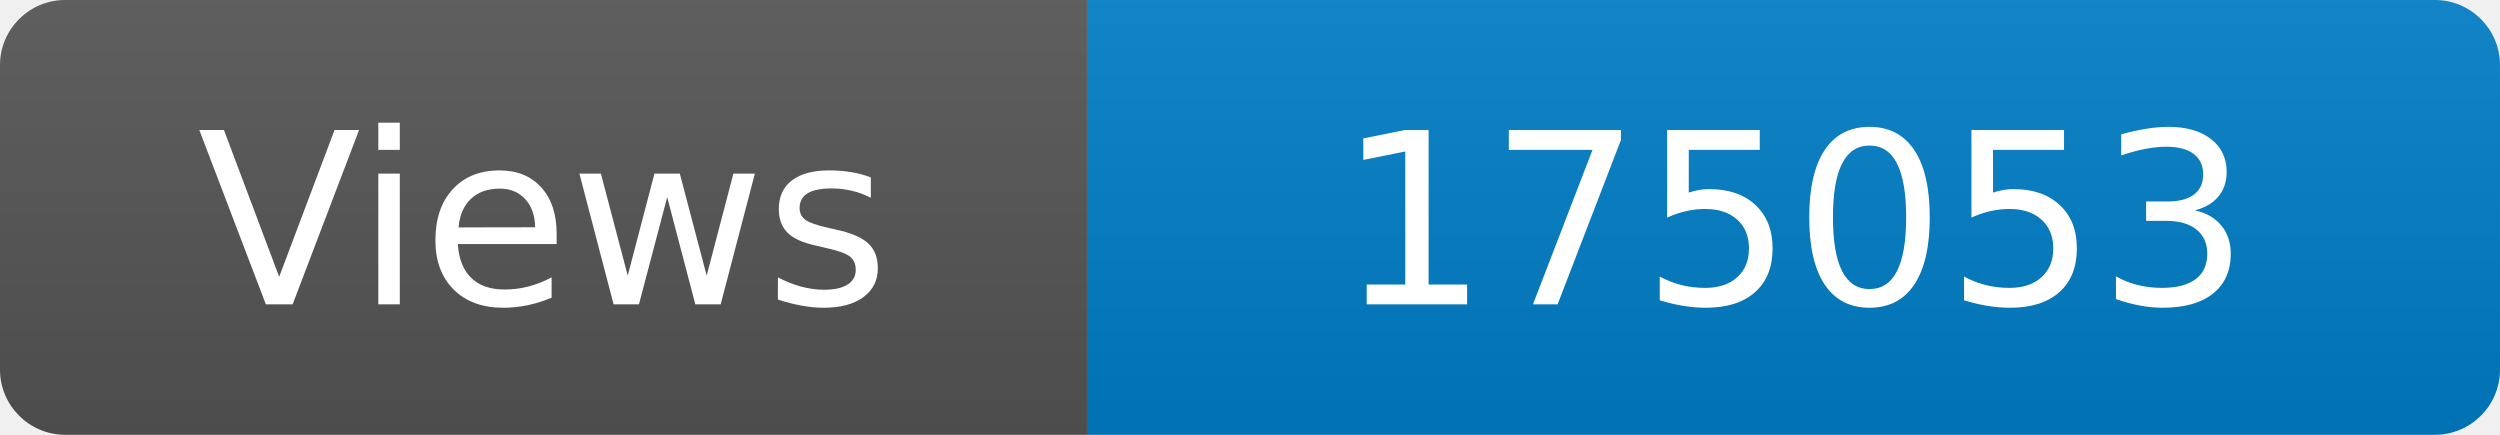
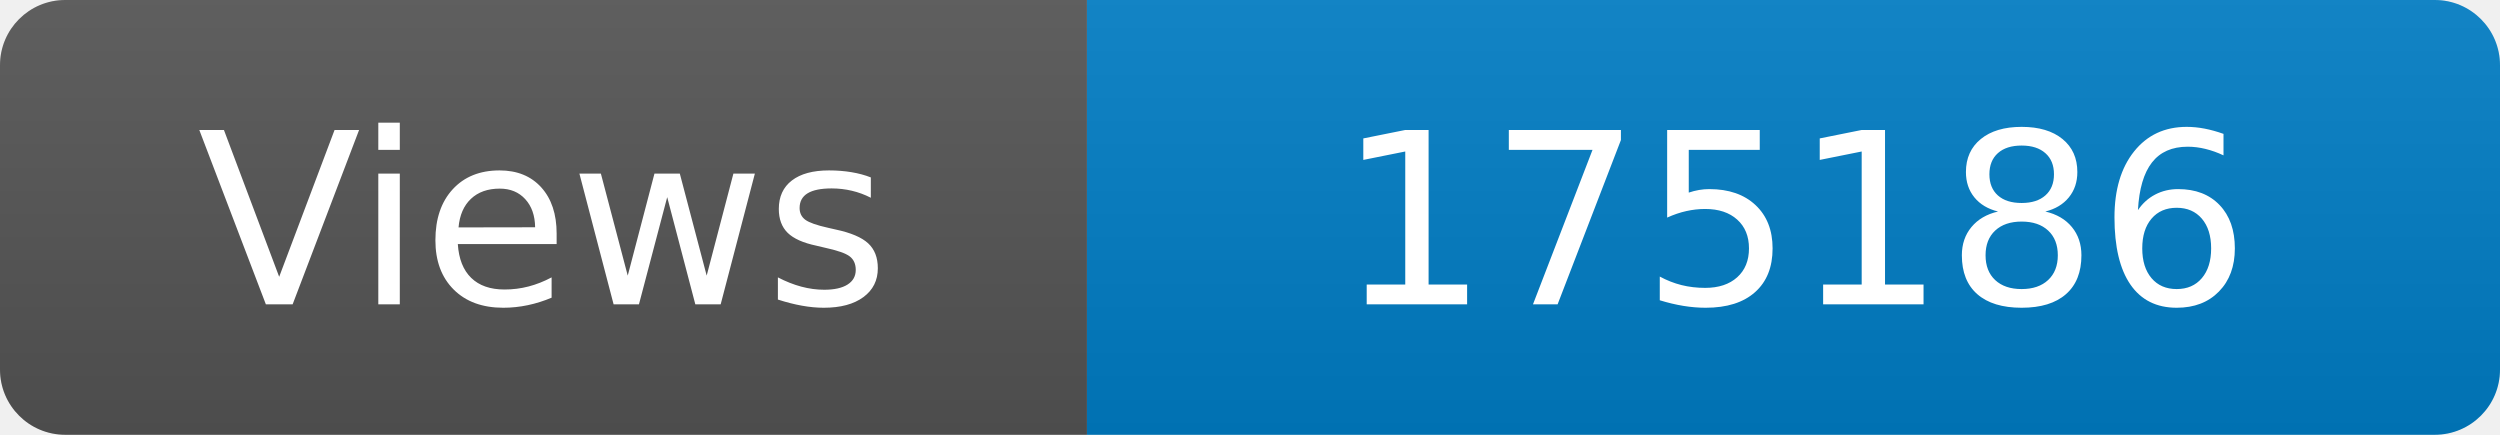
<svg xmlns="http://www.w3.org/2000/svg" width="115" height="20" role="img" aria-label="Maintained?: yes">
  <linearGradient id="s" x2="0" y2="100%">
    <stop offset="0" stop-color="#bbb" stop-opacity=".1" />
    <stop offset="1" stop-opacity=".1" />
  </linearGradient>
  <clipPath id="r">
    <rect width="115" height="20" rx="3" fill="#fff" />
  </clipPath>
  <g clip-path="url(#r)">
    <rect width="50" height="20" fill="#555" />
    <rect x="50" width="160" height="20" fill="#007ec6" />
    <rect width="115" height="20" fill="url(#s)" />
  </g>
  <g fill="#fff" text-anchor="middle" font-family="Verdana,Geneva,DejaVu Sans,sans-serif" font-size="110">
    <text x="250" y="140" transform="scale(.1)" fill="#fff">Views</text>
-     <text x="825" y="140" transform="scale(.1)" fill="#fff">175053</text>
+     <text x="825" y="140" transform="scale(.1)" fill="#fff">175186</text>
  </g>
</svg>
